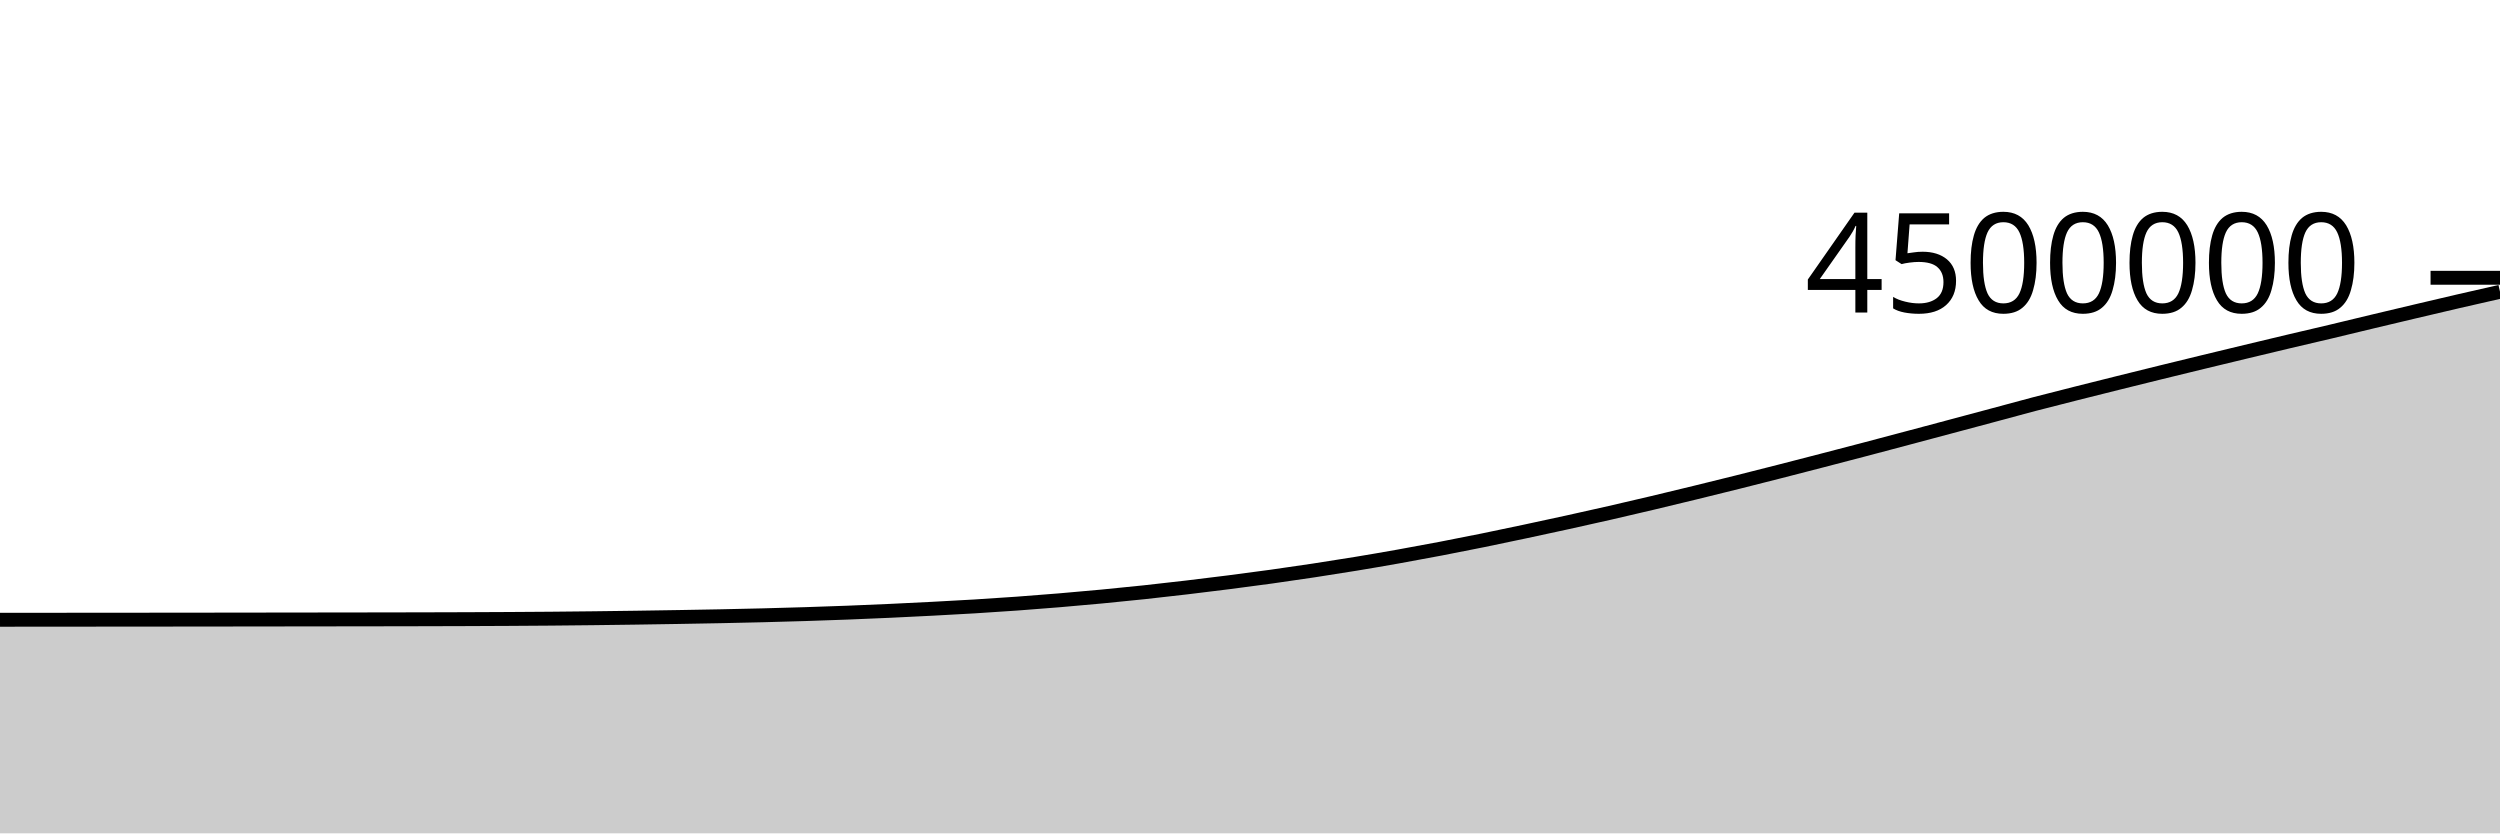
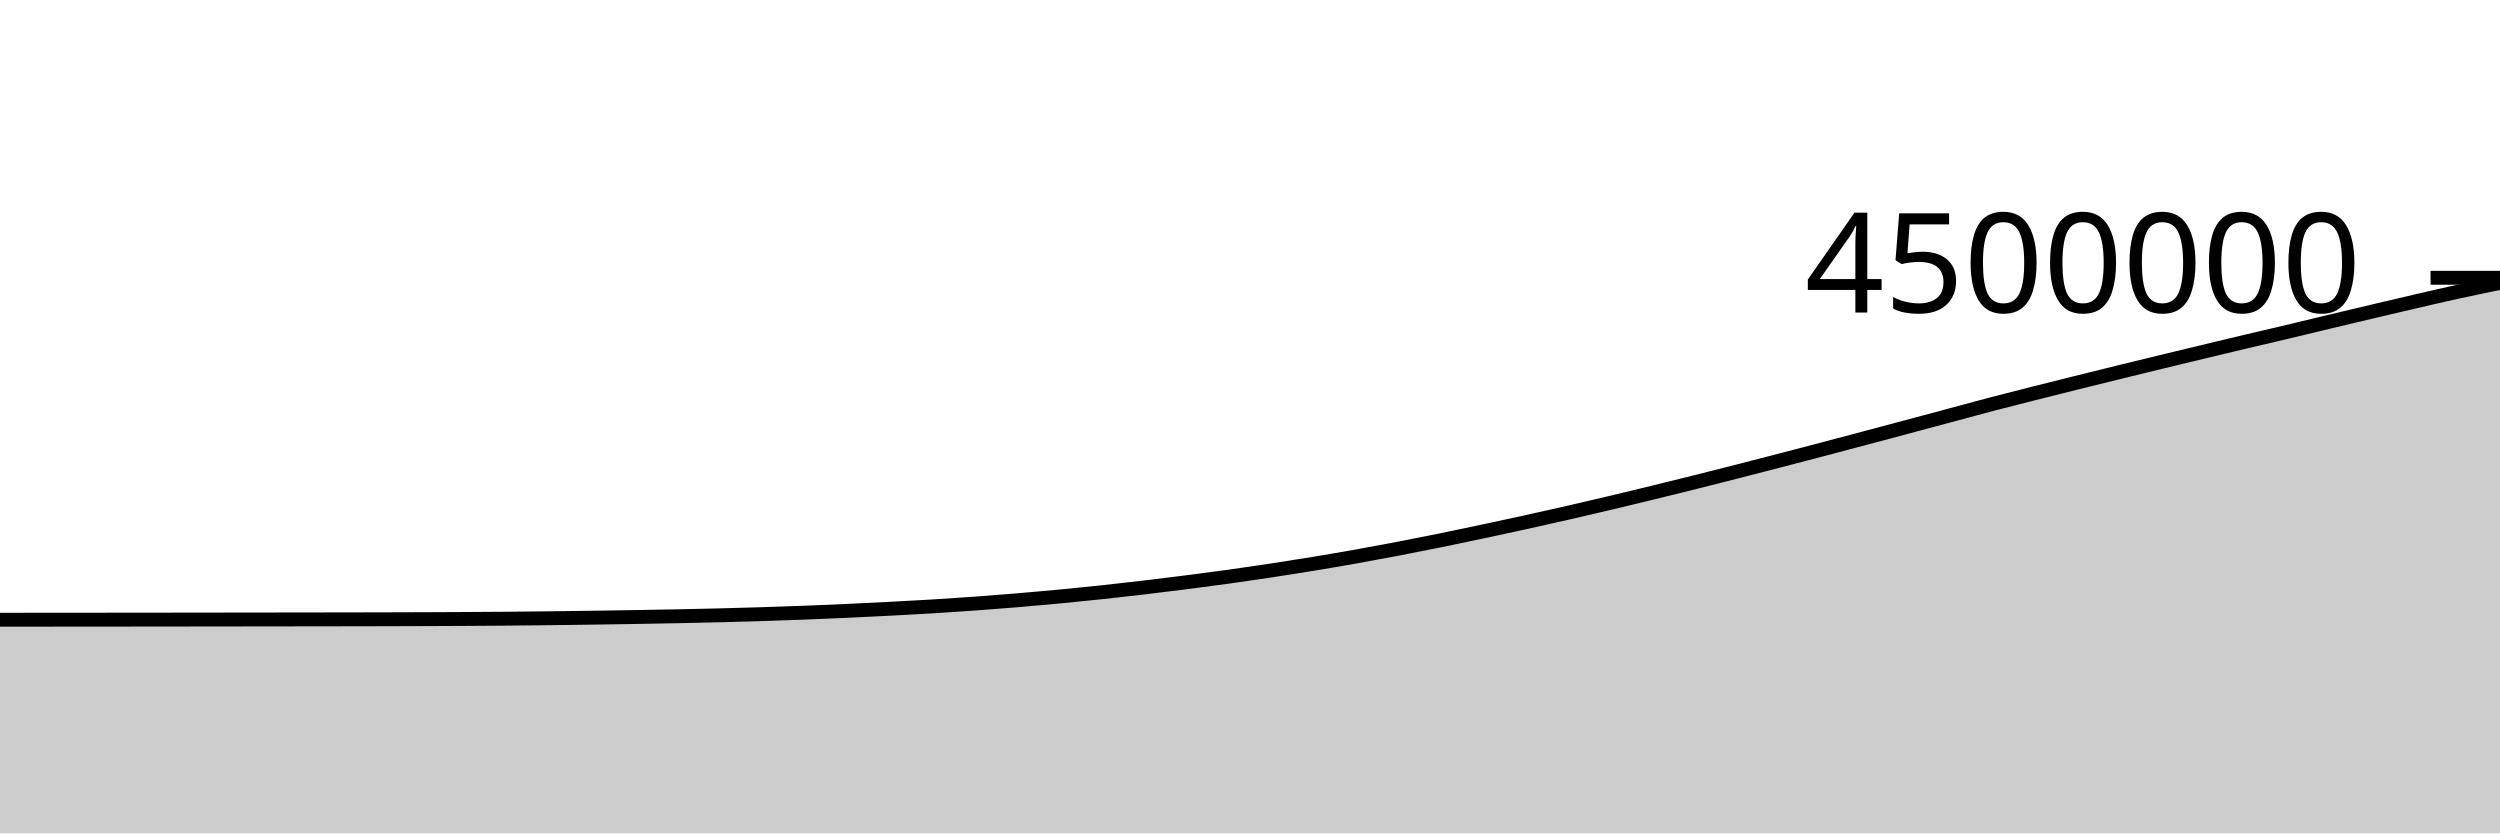
<svg xmlns="http://www.w3.org/2000/svg" viewBox="0 0 180 60">
  <g transform="translate(0,20)">
-     <path class="area" fill="rgba(0, 0, 0, 0.2)" d="M0,24.623C1.017,24.622,2.034,24.622,3.051,24.621C4.068,24.62,5.085,24.619,6.102,24.618C7.119,24.617,8.136,24.617,9.153,24.616C10.169,24.615,11.186,24.614,12.203,24.613C13.22,24.612,14.237,24.611,15.254,24.61C16.271,24.608,17.288,24.607,18.305,24.606C19.322,24.605,20.339,24.604,21.356,24.602C22.373,24.601,23.39,24.6,24.407,24.598C25.424,24.597,26.441,24.595,27.458,24.594C28.475,24.592,29.492,24.59,30.508,24.588C31.525,24.585,32.542,24.583,33.559,24.579C34.576,24.575,35.593,24.571,36.61,24.565C37.627,24.56,38.644,24.553,39.661,24.544C40.678,24.536,41.695,24.525,42.712,24.513C43.729,24.501,44.746,24.487,45.763,24.473C46.78,24.458,47.797,24.442,48.814,24.425C49.831,24.407,50.847,24.39,51.864,24.37C52.881,24.35,53.898,24.328,54.915,24.302C55.932,24.276,56.949,24.248,57.966,24.216C58.983,24.184,60,24.149,61.017,24.11C62.034,24.071,63.051,24.028,64.068,23.981C65.085,23.935,66.102,23.884,67.119,23.831C68.136,23.778,69.153,23.724,70.169,23.662C71.186,23.6,72.203,23.533,73.22,23.46C74.237,23.387,75.254,23.307,76.271,23.222C77.288,23.138,78.305,23.047,79.322,22.95C80.339,22.854,81.356,22.751,82.373,22.643C83.39,22.534,84.407,22.418,85.424,22.298C86.441,22.179,87.458,22.053,88.475,21.923C89.492,21.793,90.508,21.66,91.525,21.518C92.542,21.377,93.559,21.229,94.576,21.074C95.593,20.92,96.61,20.76,97.627,20.592C98.644,20.424,99.661,20.25,100.678,20.068C101.695,19.887,102.712,19.698,103.729,19.504C104.746,19.309,105.763,19.108,106.78,18.901C107.797,18.694,108.814,18.479,109.831,18.262C110.847,18.046,111.864,17.827,112.881,17.603C113.898,17.38,114.915,17.153,115.932,16.92C116.949,16.688,117.966,16.449,118.983,16.208C120,15.966,121.017,15.72,122.034,15.472C123.051,15.224,124.068,14.974,125.085,14.719C126.102,14.465,127.119,14.206,128.136,13.946C129.153,13.686,130.169,13.423,131.186,13.159C132.203,12.895,133.22,12.631,134.237,12.363C135.254,12.095,136.271,11.824,137.288,11.554C138.305,11.283,139.322,11.012,140.339,10.74C141.356,10.469,142.373,10.197,143.39,9.924C144.407,9.651,145.424,9.37,146.441,9.103C147.458,8.837,148.475,8.581,149.492,8.324C150.508,8.067,151.525,7.813,152.542,7.56C153.559,7.307,154.576,7.055,155.593,6.805C156.61,6.556,157.627,6.308,158.644,6.061C159.661,5.814,160.678,5.569,161.695,5.325C162.712,5.081,163.729,4.836,164.746,4.595C165.763,4.354,166.78,4.12,167.797,3.879C168.814,3.637,169.831,3.389,170.847,3.145C171.864,2.902,172.881,2.66,173.898,2.42C174.915,2.18,175.932,1.94,176.949,1.704C177.966,1.469,178.983,1.238,180,1.008L180,40C178.983,40,177.966,40,176.949,40C175.932,40,174.915,40,173.898,40C172.881,40,171.864,40,170.847,40C169.831,40,168.814,40,167.797,40C166.78,40,165.763,40,164.746,40C163.729,40,162.712,40,161.695,40C160.678,40,159.661,40,158.644,40C157.627,40,156.61,40,155.593,40C154.576,40,153.559,40,152.542,40C151.525,40,150.508,40,149.492,40C148.475,40,147.458,40,146.441,40C145.424,40,144.407,40,143.39,40C142.373,40,141.356,40,140.339,40C139.322,40,138.305,40,137.288,40C136.271,40,135.254,40,134.237,40C133.22,40,132.203,40,131.186,40C130.169,40,129.153,40,128.136,40C127.119,40,126.102,40,125.085,40C124.068,40,123.051,40,122.034,40C121.017,40,120,40,118.983,40C117.966,40,116.949,40,115.932,40C114.915,40,113.898,40,112.881,40C111.864,40,110.847,40,109.831,40C108.814,40,107.797,40,106.78,40C105.763,40,104.746,40,103.729,40C102.712,40,101.695,40,100.678,40C99.661,40,98.644,40,97.627,40C96.61,40,95.593,40,94.576,40C93.559,40,92.542,40,91.525,40C90.508,40,89.492,40,88.475,40C87.458,40,86.441,40,85.424,40C84.407,40,83.39,40,82.373,40C81.356,40,80.339,40,79.322,40C78.305,40,77.288,40,76.271,40C75.254,40,74.237,40,73.22,40C72.203,40,71.186,40,70.169,40C69.153,40,68.136,40,67.119,40C66.102,40,65.085,40,64.068,40C63.051,40,62.034,40,61.017,40C60,40,58.983,40,57.966,40C56.949,40,55.932,40,54.915,40C53.898,40,52.881,40,51.864,40C50.847,40,49.831,40,48.814,40C47.797,40,46.78,40,45.763,40C44.746,40,43.729,40,42.712,40C41.695,40,40.678,40,39.661,40C38.644,40,37.627,40,36.61,40C35.593,40,34.576,40,33.559,40C32.542,40,31.525,40,30.508,40C29.492,40,28.475,40,27.458,40C26.441,40,25.424,40,24.407,40C23.39,40,22.373,40,21.356,40C20.339,40,19.322,40,18.305,40C17.288,40,16.271,40,15.254,40C14.237,40,13.22,40,12.203,40C11.186,40,10.169,40,9.153,40C8.136,40,7.119,40,6.102,40C5.085,40,4.068,40,3.051,40C2.034,40,1.017,40,0,40Z" />
-     <path class="line" stroke="black" fill="none" d="M0,24.623C1.017,24.622,2.034,24.622,3.051,24.621C4.068,24.62,5.085,24.619,6.102,24.618C7.119,24.617,8.136,24.617,9.153,24.616C10.169,24.615,11.186,24.614,12.203,24.613C13.22,24.612,14.237,24.611,15.254,24.61C16.271,24.608,17.288,24.607,18.305,24.606C19.322,24.605,20.339,24.604,21.356,24.602C22.373,24.601,23.39,24.6,24.407,24.598C25.424,24.597,26.441,24.595,27.458,24.594C28.475,24.592,29.492,24.59,30.508,24.588C31.525,24.585,32.542,24.583,33.559,24.579C34.576,24.575,35.593,24.571,36.61,24.565C37.627,24.56,38.644,24.553,39.661,24.544C40.678,24.536,41.695,24.525,42.712,24.513C43.729,24.501,44.746,24.487,45.763,24.473C46.78,24.458,47.797,24.442,48.814,24.425C49.831,24.407,50.847,24.39,51.864,24.37C52.881,24.35,53.898,24.328,54.915,24.302C55.932,24.276,56.949,24.248,57.966,24.216C58.983,24.184,60,24.149,61.017,24.11C62.034,24.071,63.051,24.028,64.068,23.981C65.085,23.935,66.102,23.884,67.119,23.831C68.136,23.778,69.153,23.724,70.169,23.662C71.186,23.6,72.203,23.533,73.22,23.46C74.237,23.387,75.254,23.307,76.271,23.222C77.288,23.138,78.305,23.047,79.322,22.95C80.339,22.854,81.356,22.751,82.373,22.643C83.39,22.534,84.407,22.418,85.424,22.298C86.441,22.179,87.458,22.053,88.475,21.923C89.492,21.793,90.508,21.66,91.525,21.518C92.542,21.377,93.559,21.229,94.576,21.074C95.593,20.92,96.61,20.76,97.627,20.592C98.644,20.424,99.661,20.25,100.678,20.068C101.695,19.887,102.712,19.698,103.729,19.504C104.746,19.309,105.763,19.108,106.78,18.901C107.797,18.694,108.814,18.479,109.831,18.262C110.847,18.046,111.864,17.827,112.881,17.603C113.898,17.38,114.915,17.153,115.932,16.92C116.949,16.688,117.966,16.449,118.983,16.208C120,15.966,121.017,15.72,122.034,15.472C123.051,15.224,124.068,14.974,125.085,14.719C126.102,14.465,127.119,14.206,128.136,13.946C129.153,13.686,130.169,13.423,131.186,13.159C132.203,12.895,133.22,12.631,134.237,12.363C135.254,12.095,136.271,11.824,137.288,11.554C138.305,11.283,139.322,11.012,140.339,10.74C141.356,10.469,142.373,10.197,143.39,9.924C144.407,9.651,145.424,9.37,146.441,9.103C147.458,8.837,148.475,8.581,149.492,8.324C150.508,8.067,151.525,7.813,152.542,7.56C153.559,7.307,154.576,7.055,155.593,6.805C156.61,6.556,157.627,6.308,158.644,6.061C159.661,5.814,160.678,5.569,161.695,5.325C162.712,5.081,163.729,4.836,164.746,4.595C165.763,4.354,166.78,4.12,167.797,3.879C168.814,3.637,169.831,3.389,170.847,3.145C171.864,2.902,172.881,2.66,173.898,2.42C174.915,2.18,175.932,1.94,176.949,1.704C177.966,1.469,178.983,1.238,180,1.008" />
+     <path class="area" fill="rgba(0, 0, 0, 0.2)" d="M0,24.621C1.017,24.62,2.034,24.619,3.051,24.618C4.068,24.618,5.085,24.617,6.102,24.616C7.119,24.615,8.136,24.614,9.153,24.613C10.169,24.612,11.186,24.611,12.203,24.61C13.22,24.609,14.237,24.607,15.254,24.606C16.271,24.605,17.288,24.604,18.305,24.602C19.322,24.601,20.339,24.6,21.356,24.598C22.373,24.597,23.39,24.595,24.407,24.594C25.424,24.592,26.441,24.59,27.458,24.588C28.475,24.585,29.492,24.583,30.508,24.579C31.525,24.575,32.542,24.571,33.559,24.565C34.576,24.56,35.593,24.553,36.61,24.544C37.627,24.536,38.644,24.525,39.661,24.513C40.678,24.501,41.695,24.487,42.712,24.473C43.729,24.458,44.746,24.442,45.763,24.425C46.78,24.408,47.797,24.391,48.814,24.37C49.831,24.35,50.847,24.328,51.864,24.302C52.881,24.276,53.898,24.248,54.915,24.216C55.932,24.184,56.949,24.149,57.966,24.11C58.983,24.071,60,24.028,61.017,23.981C62.034,23.935,63.051,23.884,64.068,23.831C65.085,23.778,66.102,23.724,67.119,23.662C68.136,23.6,69.153,23.533,70.169,23.46C71.186,23.387,72.203,23.308,73.22,23.223C74.237,23.138,75.254,23.047,76.271,22.95C77.288,22.854,78.305,22.751,79.322,22.643C80.339,22.534,81.356,22.418,82.373,22.298C83.39,22.179,84.407,22.053,85.424,21.923C86.441,21.793,87.458,21.66,88.475,21.518C89.492,21.377,90.508,21.229,91.525,21.074C92.542,20.92,93.559,20.76,94.576,20.592C95.593,20.424,96.61,20.25,97.627,20.068C98.644,19.887,99.661,19.698,100.678,19.504C101.695,19.309,102.712,19.108,103.729,18.901C104.746,18.694,105.763,18.479,106.78,18.262C107.797,18.046,108.814,17.827,109.831,17.603C110.847,17.38,111.864,17.153,112.881,16.92C113.898,16.688,114.915,16.449,115.932,16.208C116.949,15.966,117.966,15.72,118.983,15.472C120,15.224,121.017,14.974,122.034,14.719C123.051,14.465,124.068,14.206,125.085,13.946C126.102,13.686,127.119,13.423,128.136,13.159C129.153,12.895,130.169,12.631,131.186,12.363C132.203,12.095,133.22,11.824,134.237,11.554C135.254,11.283,136.271,11.012,137.288,10.74C138.305,10.469,139.322,10.197,140.339,9.924C141.356,9.651,142.373,9.37,143.39,9.103C144.407,8.837,145.424,8.581,146.441,8.324C147.458,8.067,148.475,7.813,149.492,7.56C150.508,7.307,151.525,7.055,152.542,6.805C153.559,6.556,154.576,6.308,155.593,6.061C156.61,5.814,157.627,5.57,158.644,5.325C159.661,5.081,160.678,4.836,161.695,4.595C162.712,4.354,163.729,4.12,164.746,3.879C165.763,3.637,166.78,3.389,167.797,3.145C168.814,2.902,169.831,2.66,170.847,2.42C171.864,2.18,172.881,1.94,173.898,1.704C174.915,1.469,175.932,1.23,176.949,1.008C177.966,0.785,178.983,0.577,180,0.369L180,40C178.983,40,177.966,40,176.949,40C175.932,40,174.915,40,173.898,40C172.881,40,171.864,40,170.847,40C169.831,40,168.814,40,167.797,40C166.78,40,165.763,40,164.746,40C163.729,40,162.712,40,161.695,40C160.678,40,159.661,40,158.644,40C157.627,40,156.61,40,155.593,40C154.576,40,153.559,40,152.542,40C151.525,40,150.508,40,149.492,40C148.475,40,147.458,40,146.441,40C145.424,40,144.407,40,143.39,40C142.373,40,141.356,40,140.339,40C139.322,40,138.305,40,137.288,40C136.271,40,135.254,40,134.237,40C133.22,40,132.203,40,131.186,40C130.169,40,129.153,40,128.136,40C127.119,40,126.102,40,125.085,40C124.068,40,123.051,40,122.034,40C121.017,40,120,40,118.983,40C117.966,40,116.949,40,115.932,40C114.915,40,113.898,40,112.881,40C111.864,40,110.847,40,109.831,40C108.814,40,107.797,40,106.78,40C105.763,40,104.746,40,103.729,40C102.712,40,101.695,40,100.678,40C99.661,40,98.644,40,97.627,40C96.61,40,95.593,40,94.576,40C93.559,40,92.542,40,91.525,40C90.508,40,89.492,40,88.475,40C87.458,40,86.441,40,85.424,40C84.407,40,83.39,40,82.373,40C81.356,40,80.339,40,79.322,40C78.305,40,77.288,40,76.271,40C75.254,40,74.237,40,73.22,40C72.203,40,71.186,40,70.169,40C69.153,40,68.136,40,67.119,40C66.102,40,65.085,40,64.068,40C63.051,40,62.034,40,61.017,40C60,40,58.983,40,57.966,40C56.949,40,55.932,40,54.915,40C53.898,40,52.881,40,51.864,40C50.847,40,49.831,40,48.814,40C47.797,40,46.78,40,45.763,40C44.746,40,43.729,40,42.712,40C41.695,40,40.678,40,39.661,40C38.644,40,37.627,40,36.61,40C35.593,40,34.576,40,33.559,40C32.542,40,31.525,40,30.508,40C29.492,40,28.475,40,27.458,40C26.441,40,25.424,40,24.407,40C23.39,40,22.373,40,21.356,40C20.339,40,19.322,40,18.305,40C17.288,40,16.271,40,15.254,40C14.237,40,13.22,40,12.203,40C11.186,40,10.169,40,9.153,40C8.136,40,7.119,40,6.102,40C5.085,40,4.068,40,3.051,40C2.034,40,1.017,40,0,40Z" />
+     <path class="line" stroke="black" fill="none" d="M0,24.621C1.017,24.62,2.034,24.619,3.051,24.618C4.068,24.618,5.085,24.617,6.102,24.616C7.119,24.615,8.136,24.614,9.153,24.613C10.169,24.612,11.186,24.611,12.203,24.61C13.22,24.609,14.237,24.607,15.254,24.606C16.271,24.605,17.288,24.604,18.305,24.602C19.322,24.601,20.339,24.6,21.356,24.598C22.373,24.597,23.39,24.595,24.407,24.594C25.424,24.592,26.441,24.59,27.458,24.588C28.475,24.585,29.492,24.583,30.508,24.579C31.525,24.575,32.542,24.571,33.559,24.565C34.576,24.56,35.593,24.553,36.61,24.544C37.627,24.536,38.644,24.525,39.661,24.513C40.678,24.501,41.695,24.487,42.712,24.473C43.729,24.458,44.746,24.442,45.763,24.425C46.78,24.408,47.797,24.391,48.814,24.37C49.831,24.35,50.847,24.328,51.864,24.302C52.881,24.276,53.898,24.248,54.915,24.216C55.932,24.184,56.949,24.149,57.966,24.11C58.983,24.071,60,24.028,61.017,23.981C62.034,23.935,63.051,23.884,64.068,23.831C65.085,23.778,66.102,23.724,67.119,23.662C68.136,23.6,69.153,23.533,70.169,23.46C71.186,23.387,72.203,23.308,73.22,23.223C74.237,23.138,75.254,23.047,76.271,22.95C77.288,22.854,78.305,22.751,79.322,22.643C80.339,22.534,81.356,22.418,82.373,22.298C83.39,22.179,84.407,22.053,85.424,21.923C86.441,21.793,87.458,21.66,88.475,21.518C89.492,21.377,90.508,21.229,91.525,21.074C92.542,20.92,93.559,20.76,94.576,20.592C95.593,20.424,96.61,20.25,97.627,20.068C98.644,19.887,99.661,19.698,100.678,19.504C101.695,19.309,102.712,19.108,103.729,18.901C104.746,18.694,105.763,18.479,106.78,18.262C107.797,18.046,108.814,17.827,109.831,17.603C110.847,17.38,111.864,17.153,112.881,16.92C113.898,16.688,114.915,16.449,115.932,16.208C116.949,15.966,117.966,15.72,118.983,15.472C120,15.224,121.017,14.974,122.034,14.719C123.051,14.465,124.068,14.206,125.085,13.946C126.102,13.686,127.119,13.423,128.136,13.159C129.153,12.895,130.169,12.631,131.186,12.363C132.203,12.095,133.22,11.824,134.237,11.554C135.254,11.283,136.271,11.012,137.288,10.74C138.305,10.469,139.322,10.197,140.339,9.924C141.356,9.651,142.373,9.37,143.39,9.103C144.407,8.837,145.424,8.581,146.441,8.324C147.458,8.067,148.475,7.813,149.492,7.56C150.508,7.307,151.525,7.055,152.542,6.805C153.559,6.556,154.576,6.308,155.593,6.061C156.61,5.814,157.627,5.57,158.644,5.325C159.661,5.081,160.678,4.836,161.695,4.595C162.712,4.354,163.729,4.12,164.746,3.879C165.763,3.637,166.78,3.389,167.797,3.145C168.814,2.902,169.831,2.66,170.847,2.42C171.864,2.18,172.881,1.94,173.898,1.704C174.915,1.469,175.932,1.23,176.949,1.008C177.966,0.785,178.983,0.577,180,0.369" />
    <path class="axis-ceiling" stroke-width="1" stroke="black" fill="none" d="M175,0L180,0" />
    <text class="axis-ceiling-label" font-family="sans-serif" text-anchor="end" font-size="10px" x="170" y="2.5">4500000</text>
  </g>
</svg>
